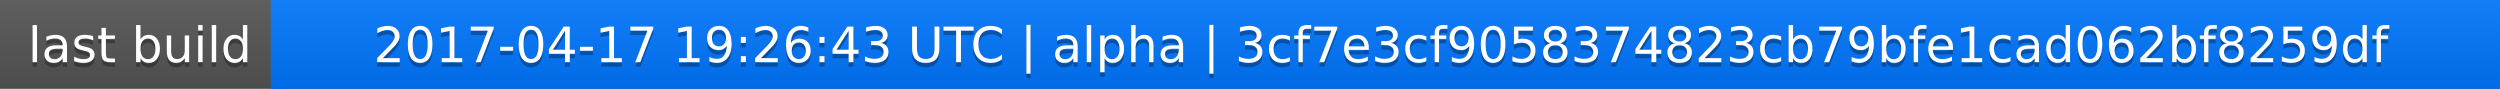
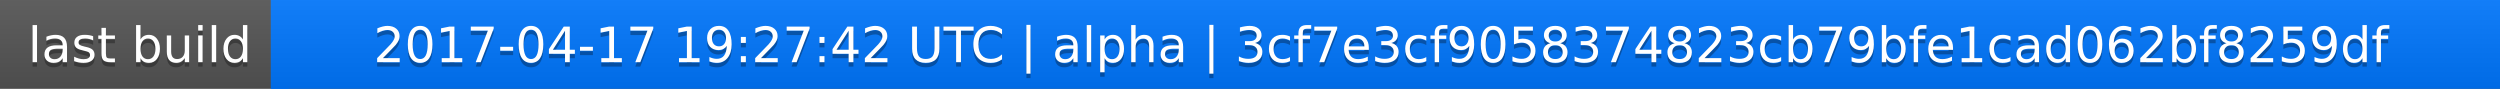
<svg xmlns="http://www.w3.org/2000/svg" width="563" height="20">
  <linearGradient id="a" x2="0" y2="100%">
    <stop offset="0" stop-color="#bbb" stop-opacity=".1" />
    <stop offset="1" stop-opacity=".1" />
  </linearGradient>
  <rect rx="0" width="563" height="20" fill="#555" />
  <rect rx="0" x="61" width="502" height="20" fill="#07f" />
  <path fill="#07f" d="M61 0h4v20h-4z" />
  <rect rx="0" width="563" height="20" fill="url(#a)" />
  <g fill="#fff" text-anchor="middle" font-family="DejaVu Sans,Verdana,Geneva,sans-serif" font-size="11">
    <text x="31.5" y="15" fill="#010101" fill-opacity=".3">last build</text>
    <text x="31.5" y="14">last build</text>
-     <text x="311" y="15" fill="#010101" fill-opacity=".3">2017-04-17 19:26:43 UTC | alpha | 3cf7e3cf9058374823cb79bfe1cad062bf8259df</text>
-     <text x="311" y="14">2017-04-17 19:26:43 UTC | alpha | 3cf7e3cf9058374823cb79bfe1cad062bf8259df</text>
+     <text x="311" y="15" fill="#010101" fill-opacity=".3">2017-04-17 19:27:42 UTC | alpha | 3cf7e3cf9058374823cb79bfe1cad062bf8259df</text>
+     <text x="311" y="14">2017-04-17 19:27:42 UTC | alpha | 3cf7e3cf9058374823cb79bfe1cad062bf8259df</text>
  </g>
</svg>
